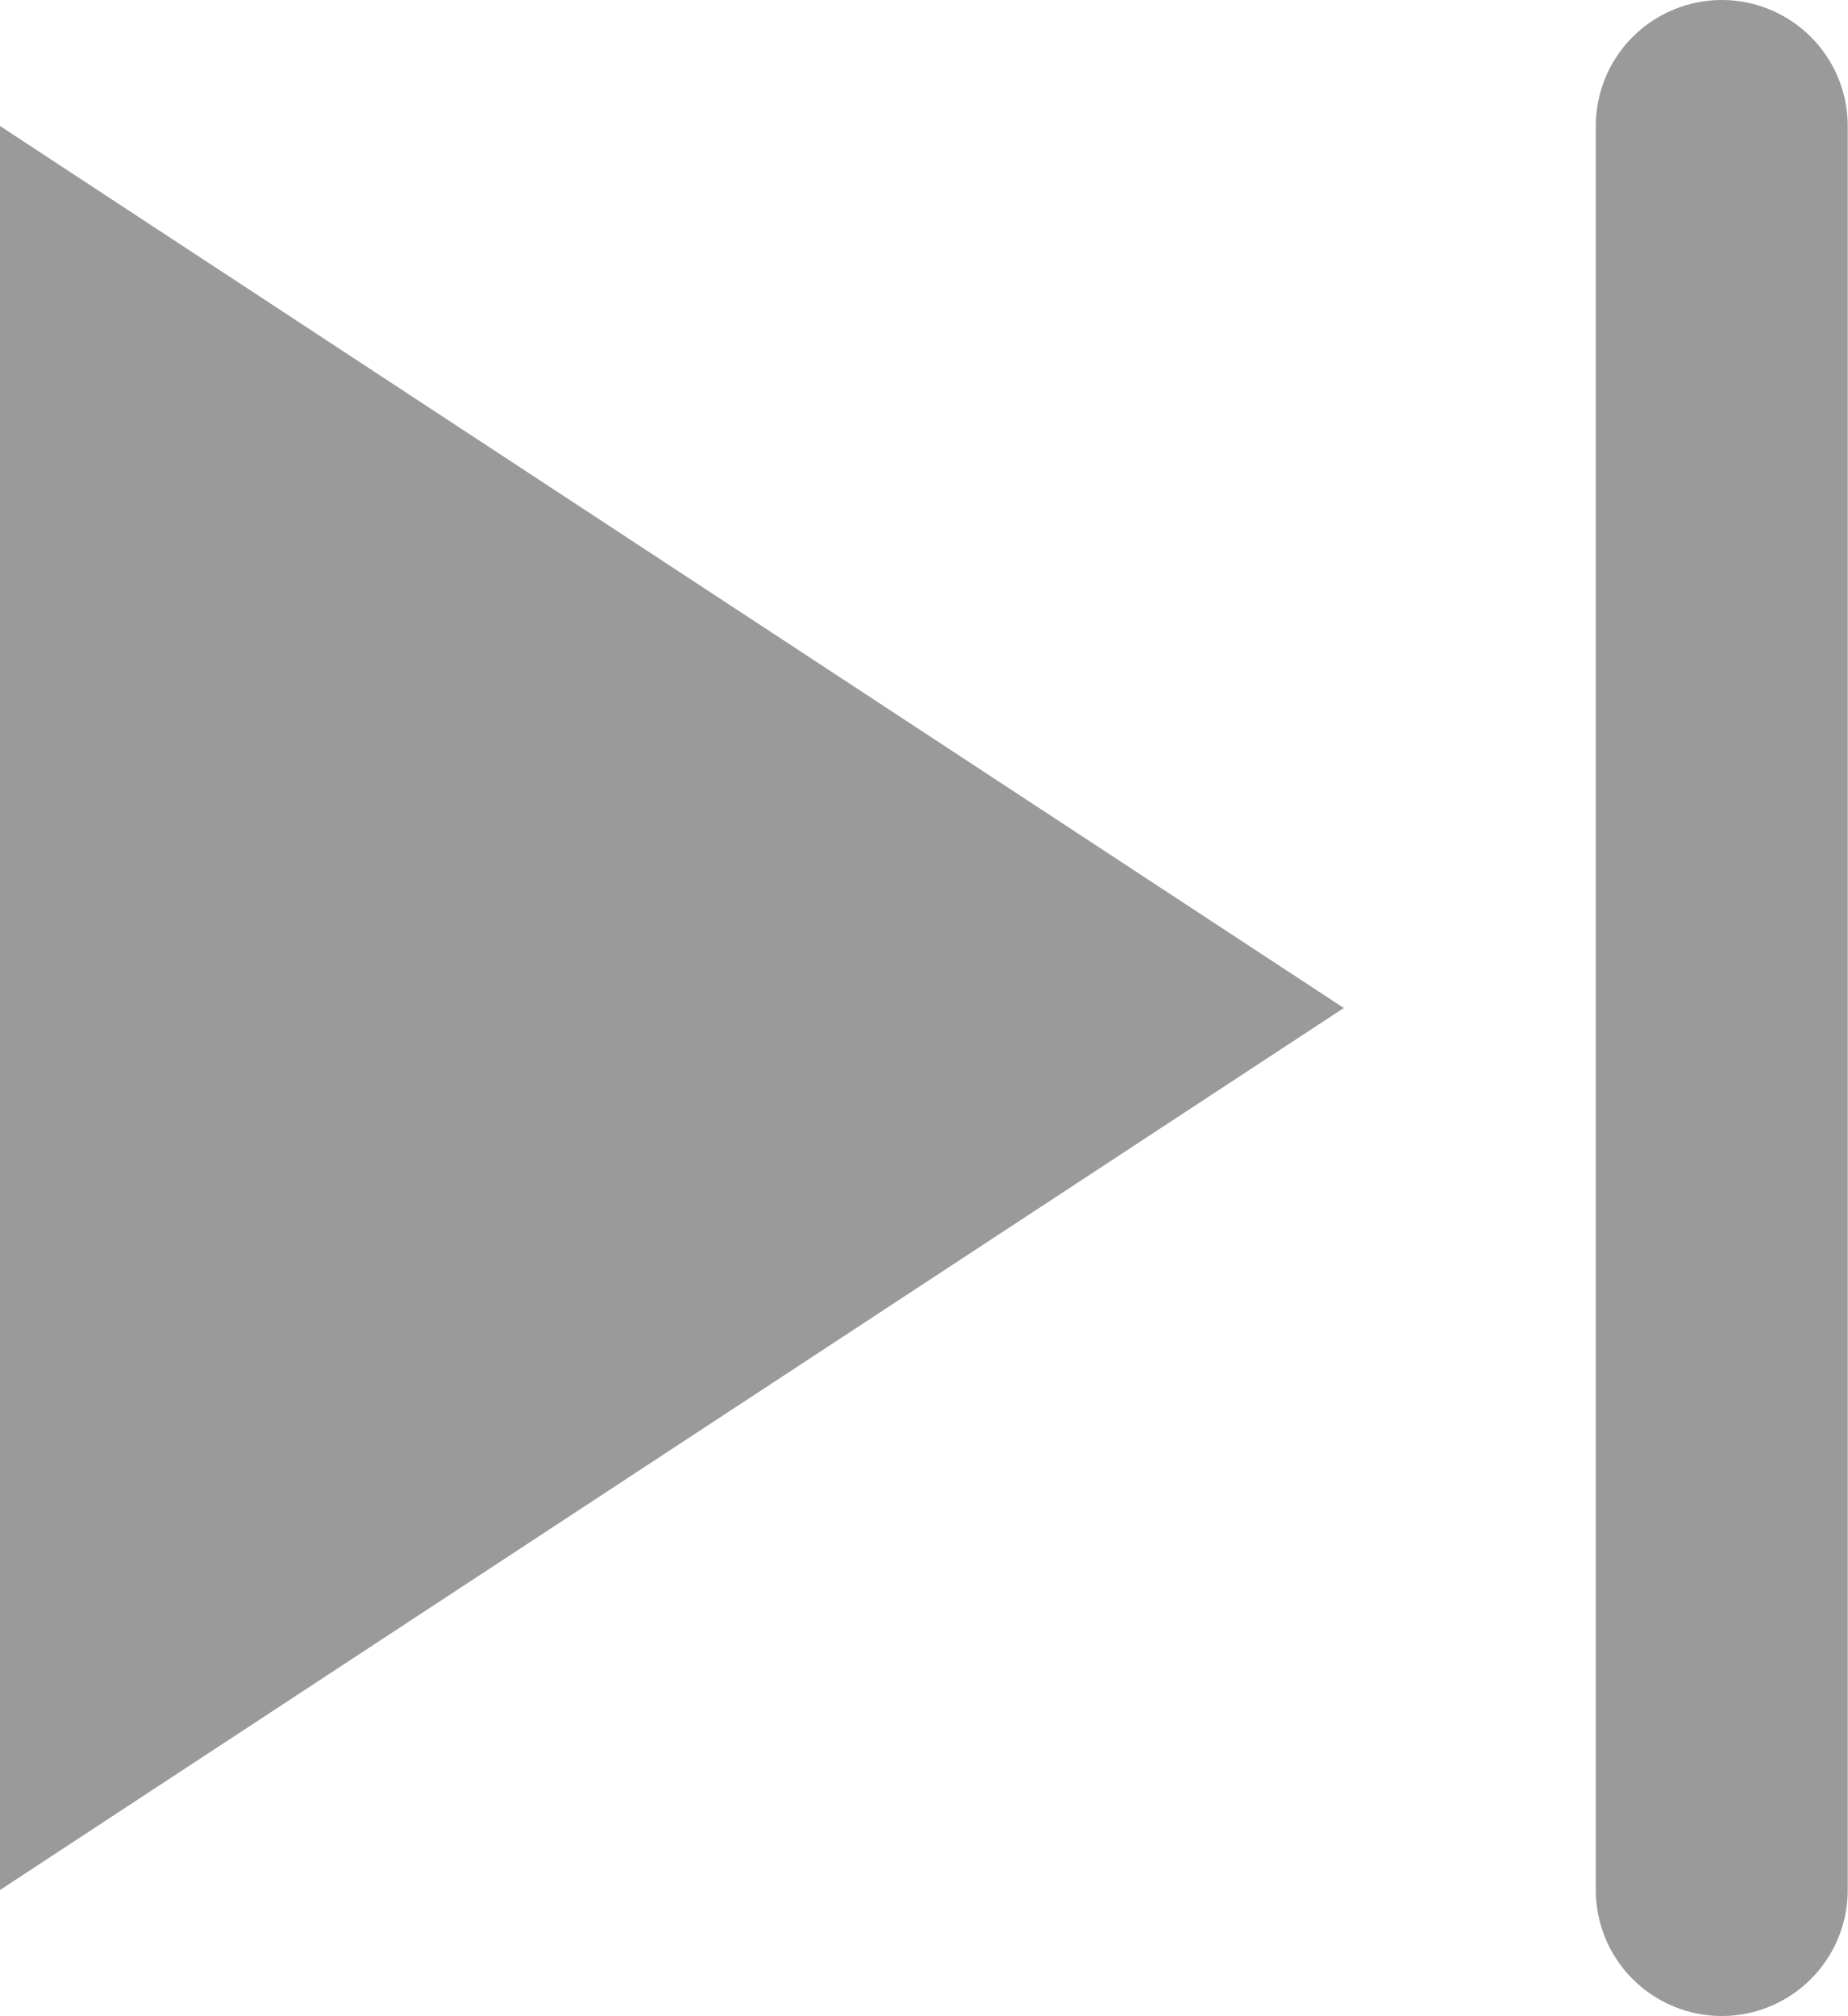
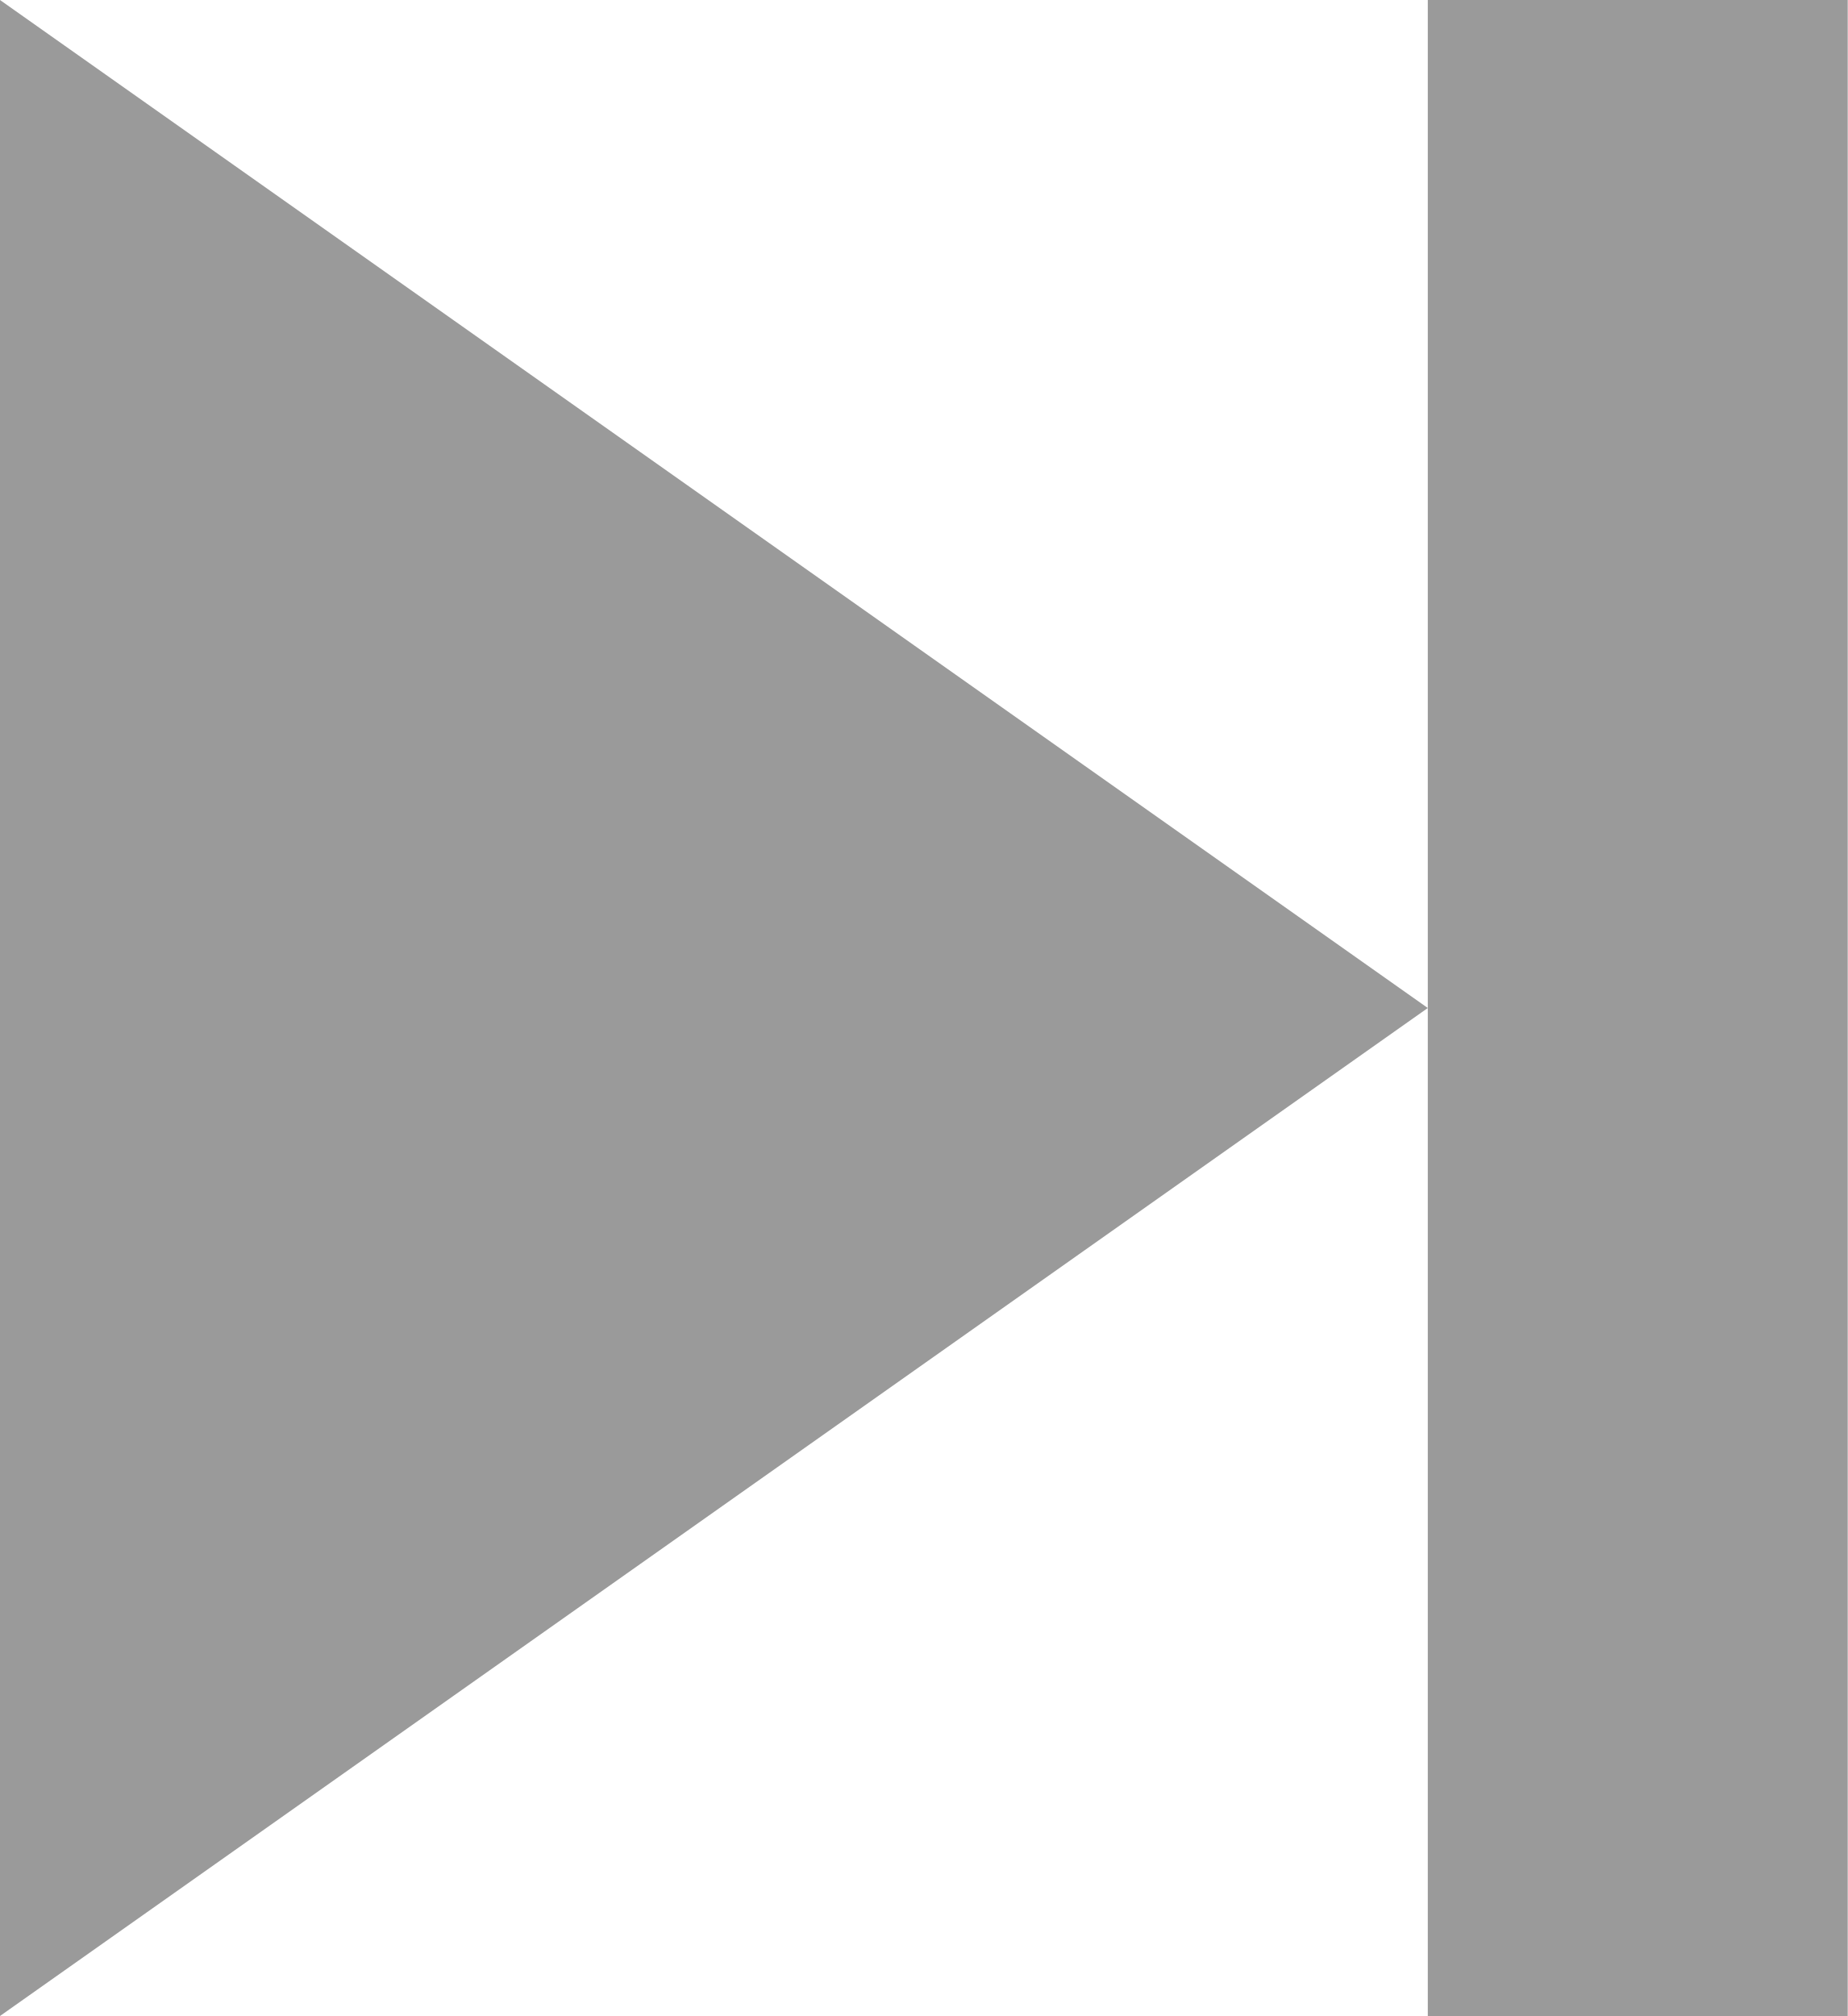
- <svg xmlns="http://www.w3.org/2000/svg" viewBox="0 0 11 12" fill="none" stroke="#9a9a9a" stroke-width="1.5" stroke-linecap="round" stroke-linejoin="round">
-   <path d="M10.25.75v10.5" />
-   <path d="M0 .75 8 6l-8 5.25Z" fill="#9a9a9a" stroke="none" />
+ <svg xmlns="http://www.w3.org/2000/svg" viewBox="0 0 11 12" fill="#9a9a9a">
+   <path d="M8.5 0H11v12H8.5ZM8.5 6 0 0v12Z" />
</svg>
